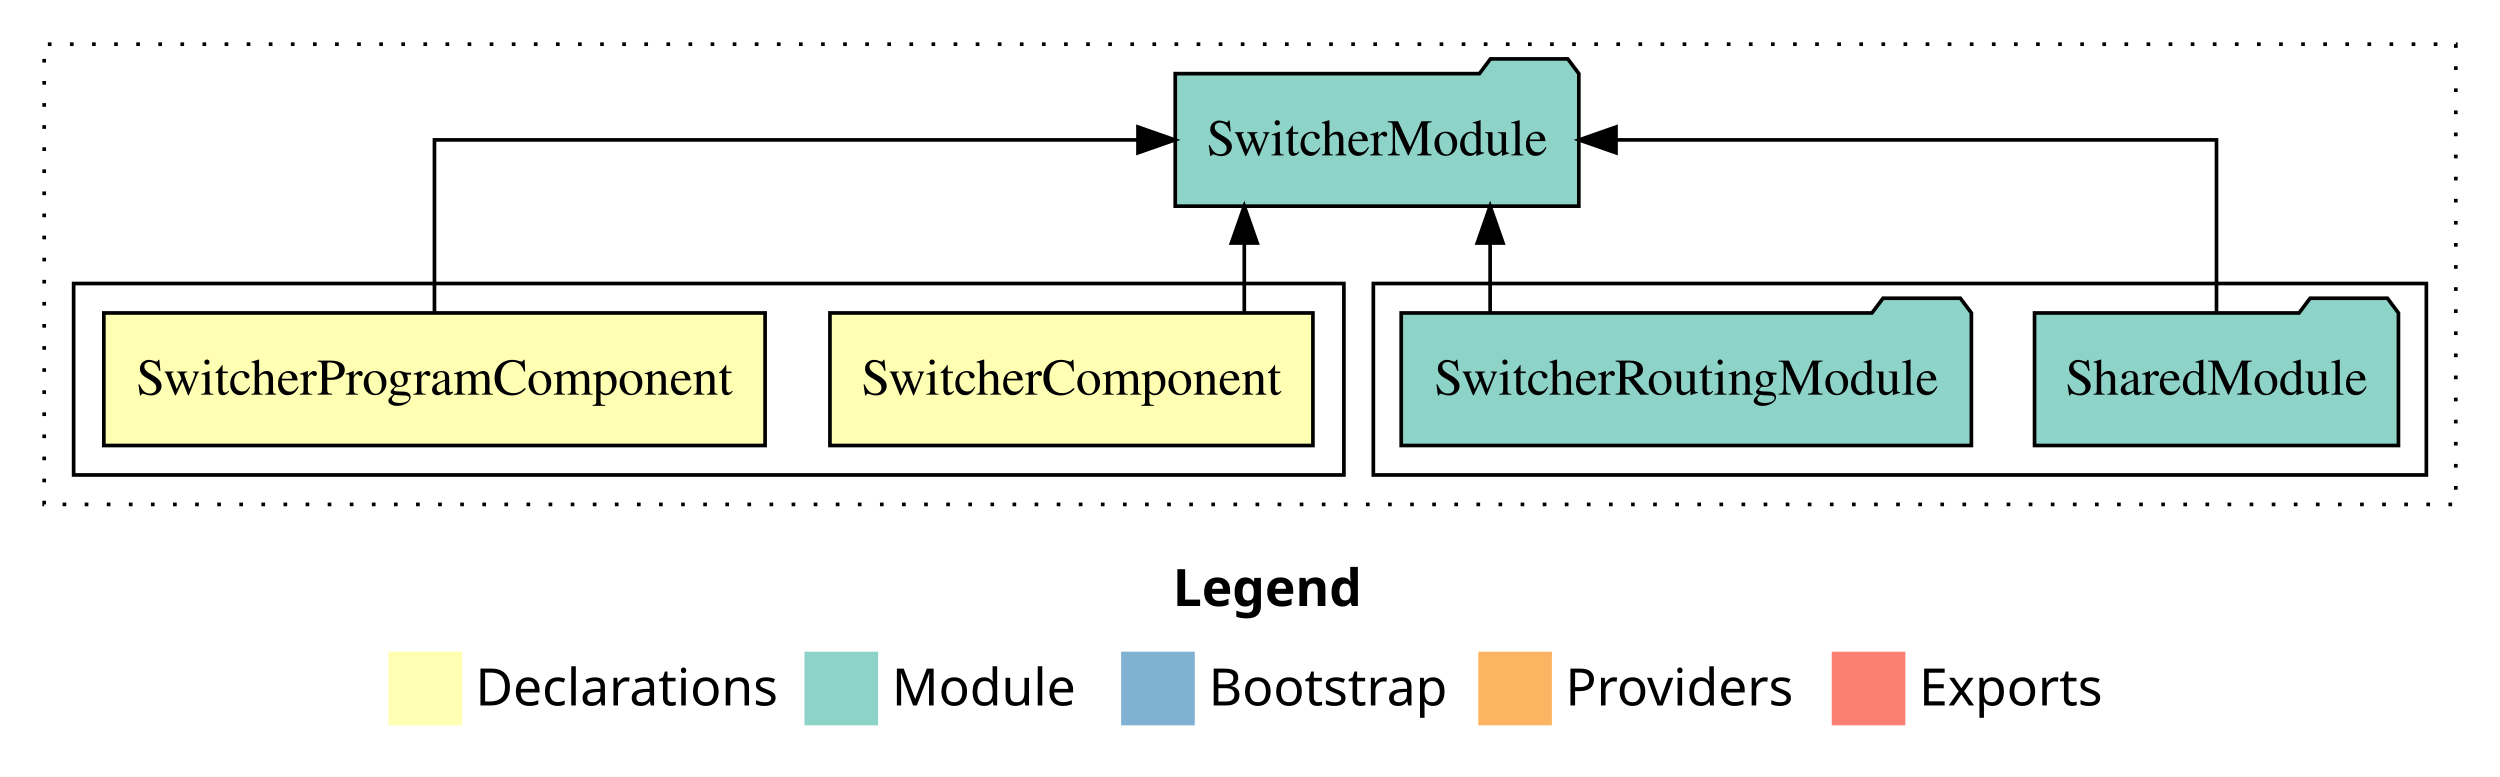
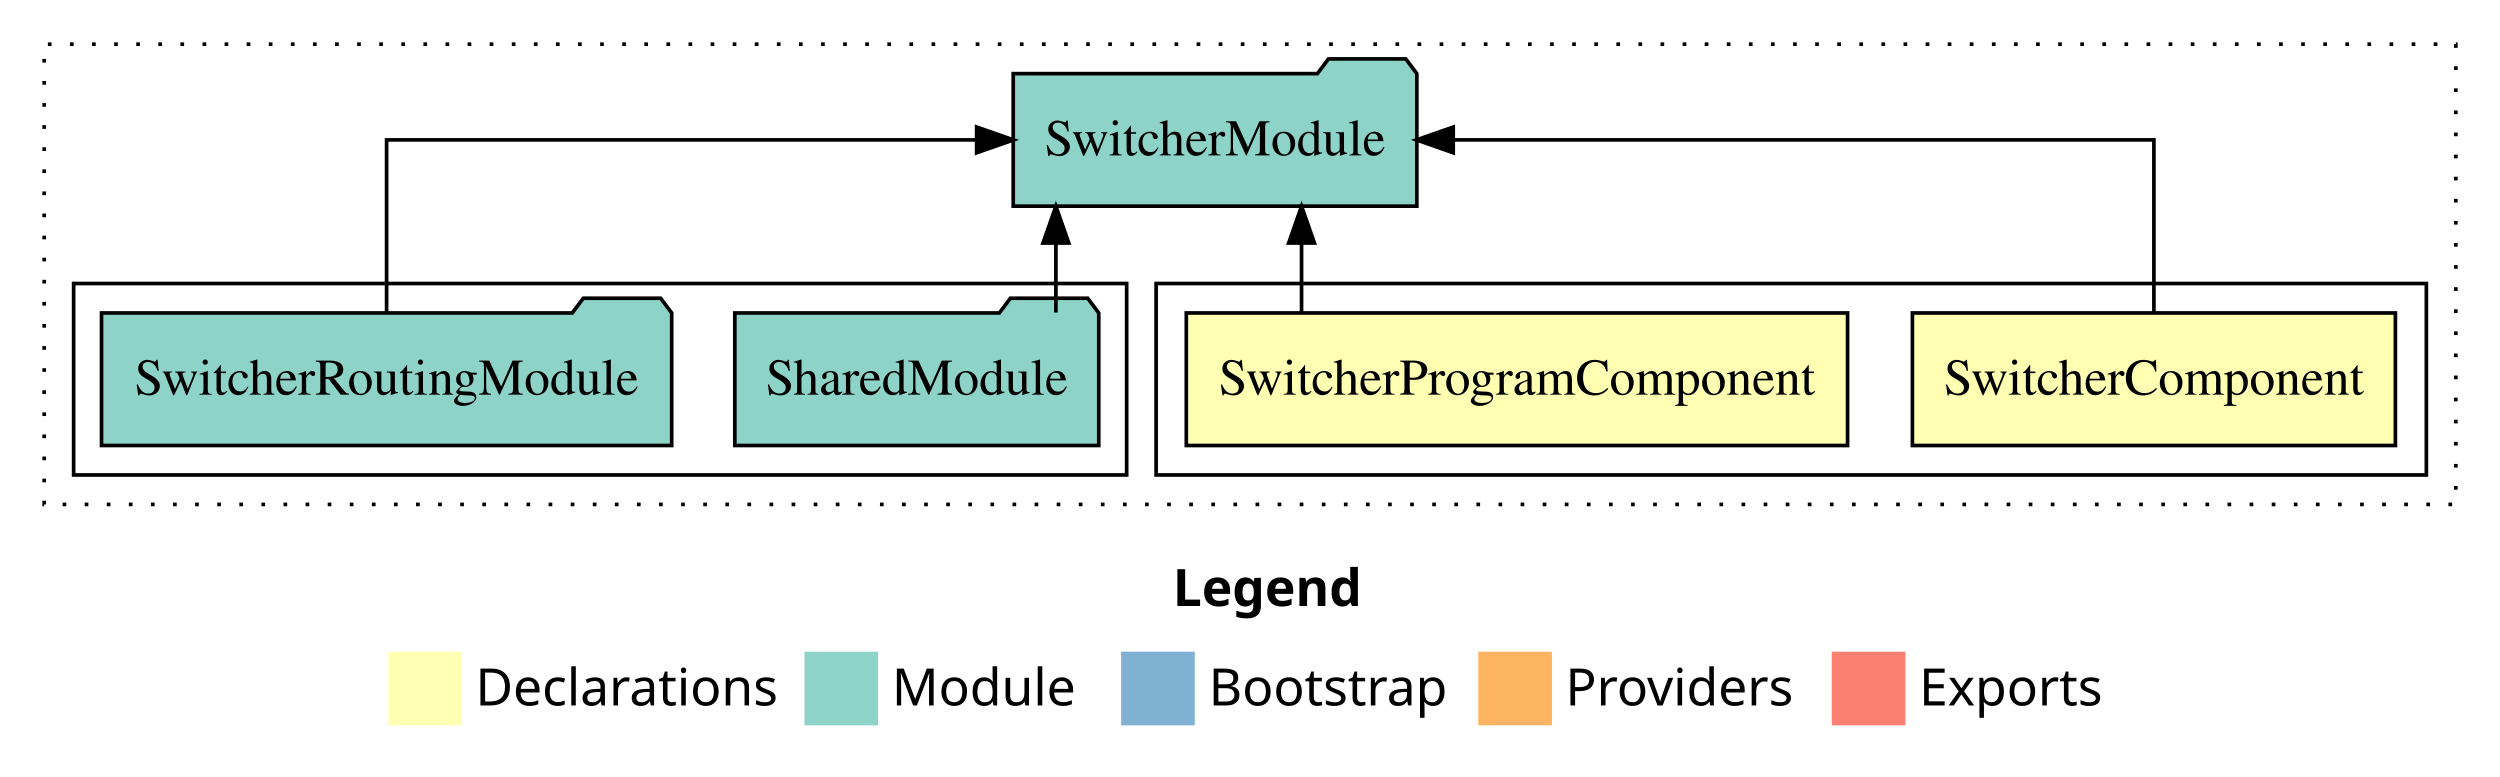
<svg xmlns="http://www.w3.org/2000/svg" width="679pt" height="211pt" viewBox="0.00 0.00 679.00 211.00">
  <g id="graph0" class="graph" transform="scale(1 1) rotate(0) translate(4 207)">
    <polygon fill="white" stroke="transparent" points="-4,4 -4,-207 675,-207 675,4 -4,4" />
    <text text-anchor="start" x="314.51" y="-42.4" font-family="sans-serif" font-weight="bold" font-size="14.00">Legend</text>
    <polygon fill="#ffffb3" stroke="transparent" points="101.5,-10 101.5,-30 121.5,-30 121.5,-10 101.5,-10" />
    <text text-anchor="start" x="125.13" y="-15.4" font-family="sans-serif" font-size="14.00">  Declarations</text>
    <polygon fill="#8dd3c7" stroke="transparent" points="214.5,-10 214.5,-30 234.5,-30 234.5,-10 214.5,-10" />
    <text text-anchor="start" x="238.23" y="-15.4" font-family="sans-serif" font-size="14.00">  Module</text>
    <polygon fill="#80b1d3" stroke="transparent" points="300.5,-10 300.5,-30 320.5,-30 320.5,-10 300.5,-10" />
    <text text-anchor="start" x="324.28" y="-15.4" font-family="sans-serif" font-size="14.00">  Bootstrap</text>
    <polygon fill="#fdb462" stroke="transparent" points="397.5,-10 397.5,-30 417.5,-30 417.5,-10 397.5,-10" />
    <text text-anchor="start" x="421.17" y="-15.4" font-family="sans-serif" font-size="14.00">  Providers</text>
    <polygon fill="#fb8072" stroke="transparent" points="493.5,-10 493.5,-30 513.5,-30 513.5,-10 493.5,-10" />
    <text text-anchor="start" x="517.23" y="-15.4" font-family="sans-serif" font-size="14.00">  Exports</text>
    <g id="clust1" class="cluster">
      <polygon fill="none" stroke="black" stroke-dasharray="1,5" points="8,-70 8,-195 663,-195 663,-70 8,-70" />
    </g>
+     <g id="clust2" class="cluster">
+       <polygon fill="none" stroke="black" points="310,-78 310,-130 655,-130 655,-78 310,-78" />
+     </g>
    <g id="clust5" class="cluster">
-       <polygon fill="none" stroke="black" points="369,-78 369,-130 655,-130 655,-78 369,-78" />
-     </g>
-     <g id="clust2" class="cluster">
-       <polygon fill="none" stroke="black" points="16,-78 16,-130 361,-130 361,-78 16,-78" />
+       <polygon fill="none" stroke="black" points="16,-78 16,-130 302,-130 302,-78 16,-78" />
    </g>
    <g id="node1" class="node">
-       <polygon fill="#ffffb3" stroke="black" points="352.59,-122 221.41,-122 221.41,-86 352.59,-86 352.59,-122" />
-       <text text-anchor="middle" x="287" y="-99.8" font-family="Times,serif" font-size="14.00">SwitcherComponent</text>
+       <polygon fill="#ffffb3" stroke="black" points="646.59,-122 515.41,-122 515.41,-86 646.59,-86 646.59,-122" />
+       <text text-anchor="middle" x="581" y="-99.8" font-family="Times,serif" font-size="14.00">SwitcherComponent</text>
    </g>
    <g id="node3" class="node">
-       <polygon fill="#8dd3c7" stroke="black" points="424.81,-187 421.81,-191 400.81,-191 397.81,-187 315.19,-187 315.19,-151 424.81,-151 424.81,-187" />
-       <text text-anchor="middle" x="370" y="-164.8" font-family="Times,serif" font-size="14.00">SwitcherModule</text>
+       <polygon fill="#8dd3c7" stroke="black" points="380.81,-187 377.81,-191 356.81,-191 353.81,-187 271.19,-187 271.19,-151 380.81,-151 380.81,-187" />
+       <text text-anchor="middle" x="326" y="-164.8" font-family="Times,serif" font-size="14.00">SwitcherModule</text>
    </g>
    <g id="edge1" class="edge">
-       <path fill="none" stroke="black" d="M333.95,-122.11C333.95,-122.11 333.95,-140.99 333.95,-140.99" />
-       <polygon fill="black" stroke="black" points="330.45,-140.99 333.95,-150.99 337.45,-140.99 330.45,-140.99" />
+       <path fill="none" stroke="black" d="M581,-122.11C581,-141.34 581,-169 581,-169 581,-169 390.7,-169 390.7,-169" />
+       <polygon fill="black" stroke="black" points="390.7,-165.5 380.7,-169 390.7,-172.5 390.7,-165.5" />
    </g>
    <g id="node2" class="node">
-       <polygon fill="#ffffb3" stroke="black" points="203.8,-122 24.2,-122 24.2,-86 203.8,-86 203.8,-122" />
-       <text text-anchor="middle" x="114" y="-99.8" font-family="Times,serif" font-size="14.00">SwitcherProgramComponent</text>
+       <polygon fill="#ffffb3" stroke="black" points="497.8,-122 318.2,-122 318.2,-86 497.8,-86 497.8,-122" />
+       <text text-anchor="middle" x="408" y="-99.8" font-family="Times,serif" font-size="14.00">SwitcherProgramComponent</text>
    </g>
    <g id="edge2" class="edge">
-       <path fill="none" stroke="black" d="M114,-122.11C114,-141.34 114,-169 114,-169 114,-169 305.08,-169 305.08,-169" />
-       <polygon fill="black" stroke="black" points="305.08,-172.5 315.08,-169 305.08,-165.5 305.08,-172.5" />
+       <path fill="none" stroke="black" d="M349.5,-122.11C349.5,-122.11 349.5,-140.99 349.5,-140.99" />
+       <polygon fill="black" stroke="black" points="346,-140.99 349.5,-150.99 353,-140.99 346,-140.99" />
    </g>
    <g id="node4" class="node">
-       <polygon fill="#8dd3c7" stroke="black" points="647.42,-122 644.42,-126 623.42,-126 620.42,-122 548.58,-122 548.58,-86 647.42,-86 647.42,-122" />
-       <text text-anchor="middle" x="598" y="-99.8" font-family="Times,serif" font-size="14.00">SharedModule</text>
+       <polygon fill="#8dd3c7" stroke="black" points="294.42,-122 291.42,-126 270.42,-126 267.42,-122 195.58,-122 195.58,-86 294.42,-86 294.42,-122" />
+       <text text-anchor="middle" x="245" y="-99.8" font-family="Times,serif" font-size="14.00">SharedModule</text>
    </g>
    <g id="edge3" class="edge">
-       <path fill="none" stroke="black" d="M598,-122.11C598,-141.34 598,-169 598,-169 598,-169 434.9,-169 434.9,-169" />
-       <polygon fill="black" stroke="black" points="434.9,-165.5 424.9,-169 434.9,-172.5 434.9,-165.5" />
+       <path fill="none" stroke="black" d="M282.78,-122.11C282.78,-122.11 282.78,-140.99 282.78,-140.99" />
+       <polygon fill="black" stroke="black" points="279.28,-140.99 282.78,-150.99 286.28,-140.99 279.28,-140.99" />
    </g>
    <g id="node5" class="node">
-       <polygon fill="#8dd3c7" stroke="black" points="531.43,-122 528.43,-126 507.43,-126 504.43,-122 376.57,-122 376.57,-86 531.43,-86 531.43,-122" />
-       <text text-anchor="middle" x="454" y="-99.8" font-family="Times,serif" font-size="14.00">SwitcherRoutingModule</text>
+       <polygon fill="#8dd3c7" stroke="black" points="178.43,-122 175.43,-126 154.43,-126 151.43,-122 23.57,-122 23.57,-86 178.43,-86 178.43,-122" />
+       <text text-anchor="middle" x="101" y="-99.8" font-family="Times,serif" font-size="14.00">SwitcherRoutingModule</text>
    </g>
    <g id="edge4" class="edge">
-       <path fill="none" stroke="black" d="M400.72,-122.11C400.72,-122.11 400.72,-140.99 400.72,-140.99" />
-       <polygon fill="black" stroke="black" points="397.22,-140.99 400.72,-150.99 404.22,-140.99 397.22,-140.99" />
+       <path fill="none" stroke="black" d="M101,-122.11C101,-141.34 101,-169 101,-169 101,-169 261.25,-169 261.25,-169" />
+       <polygon fill="black" stroke="black" points="261.25,-172.5 271.25,-169 261.25,-165.5 261.25,-172.5" />
    </g>
  </g>
</svg>
